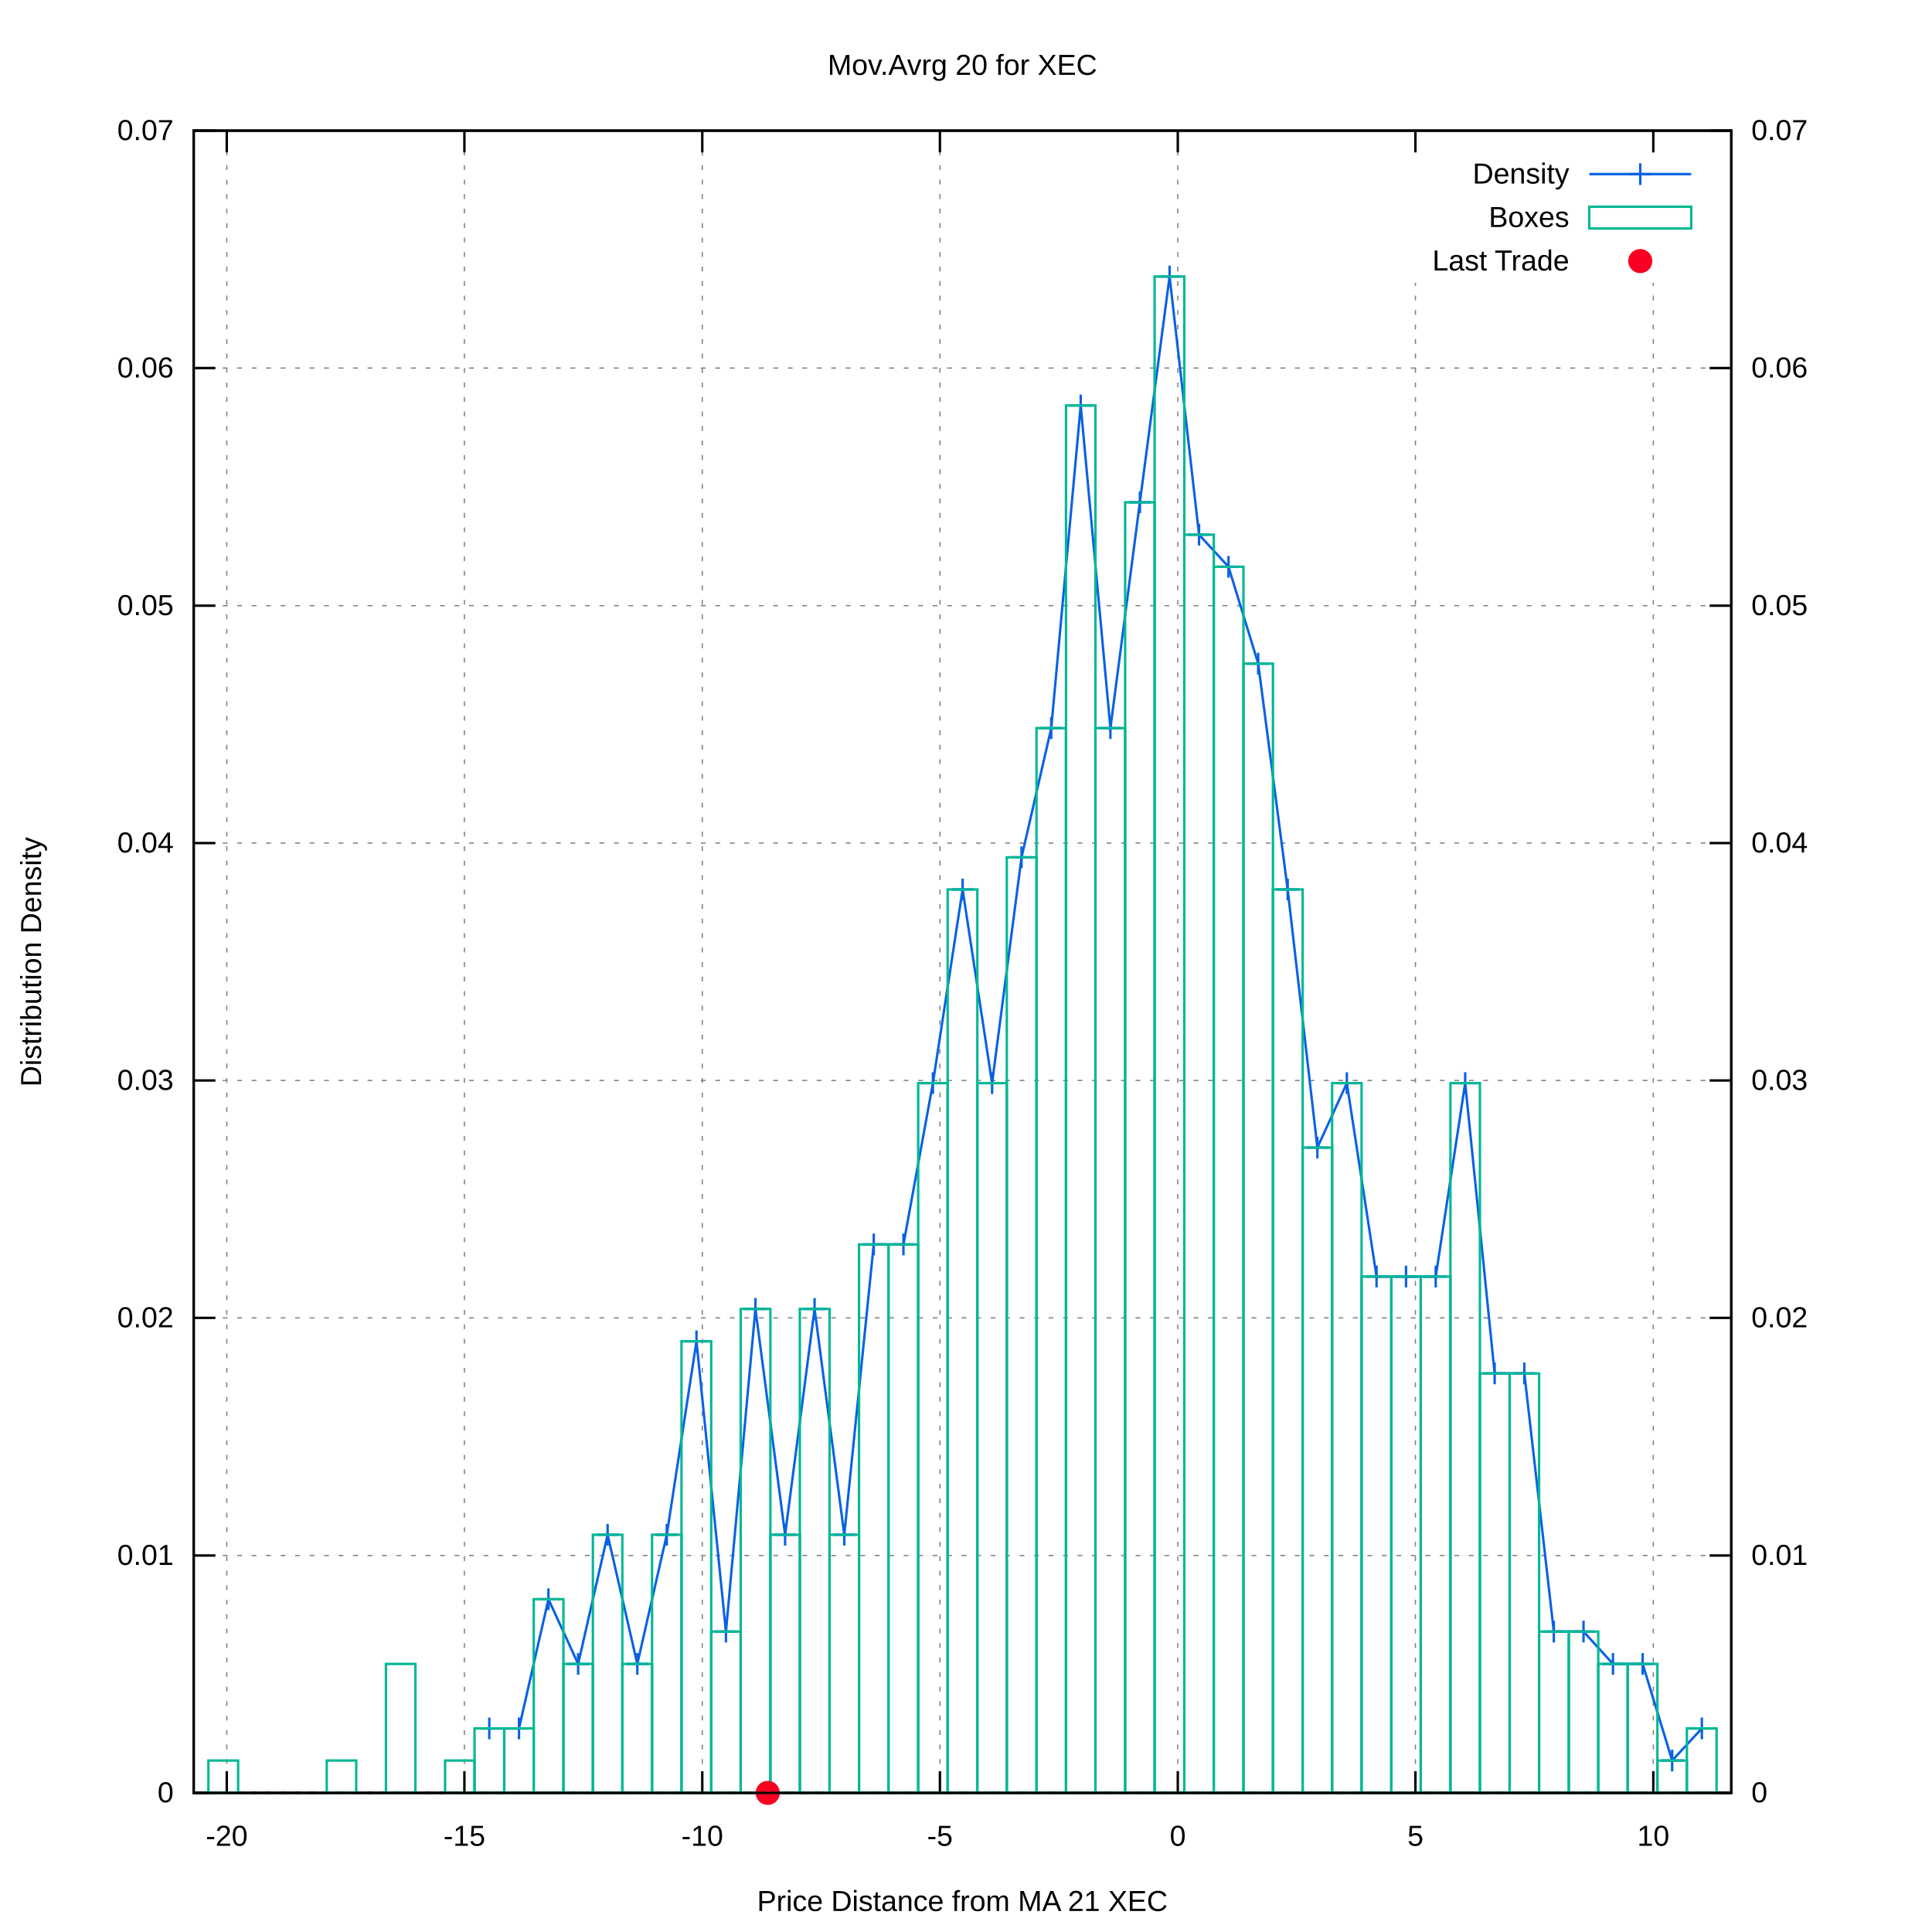
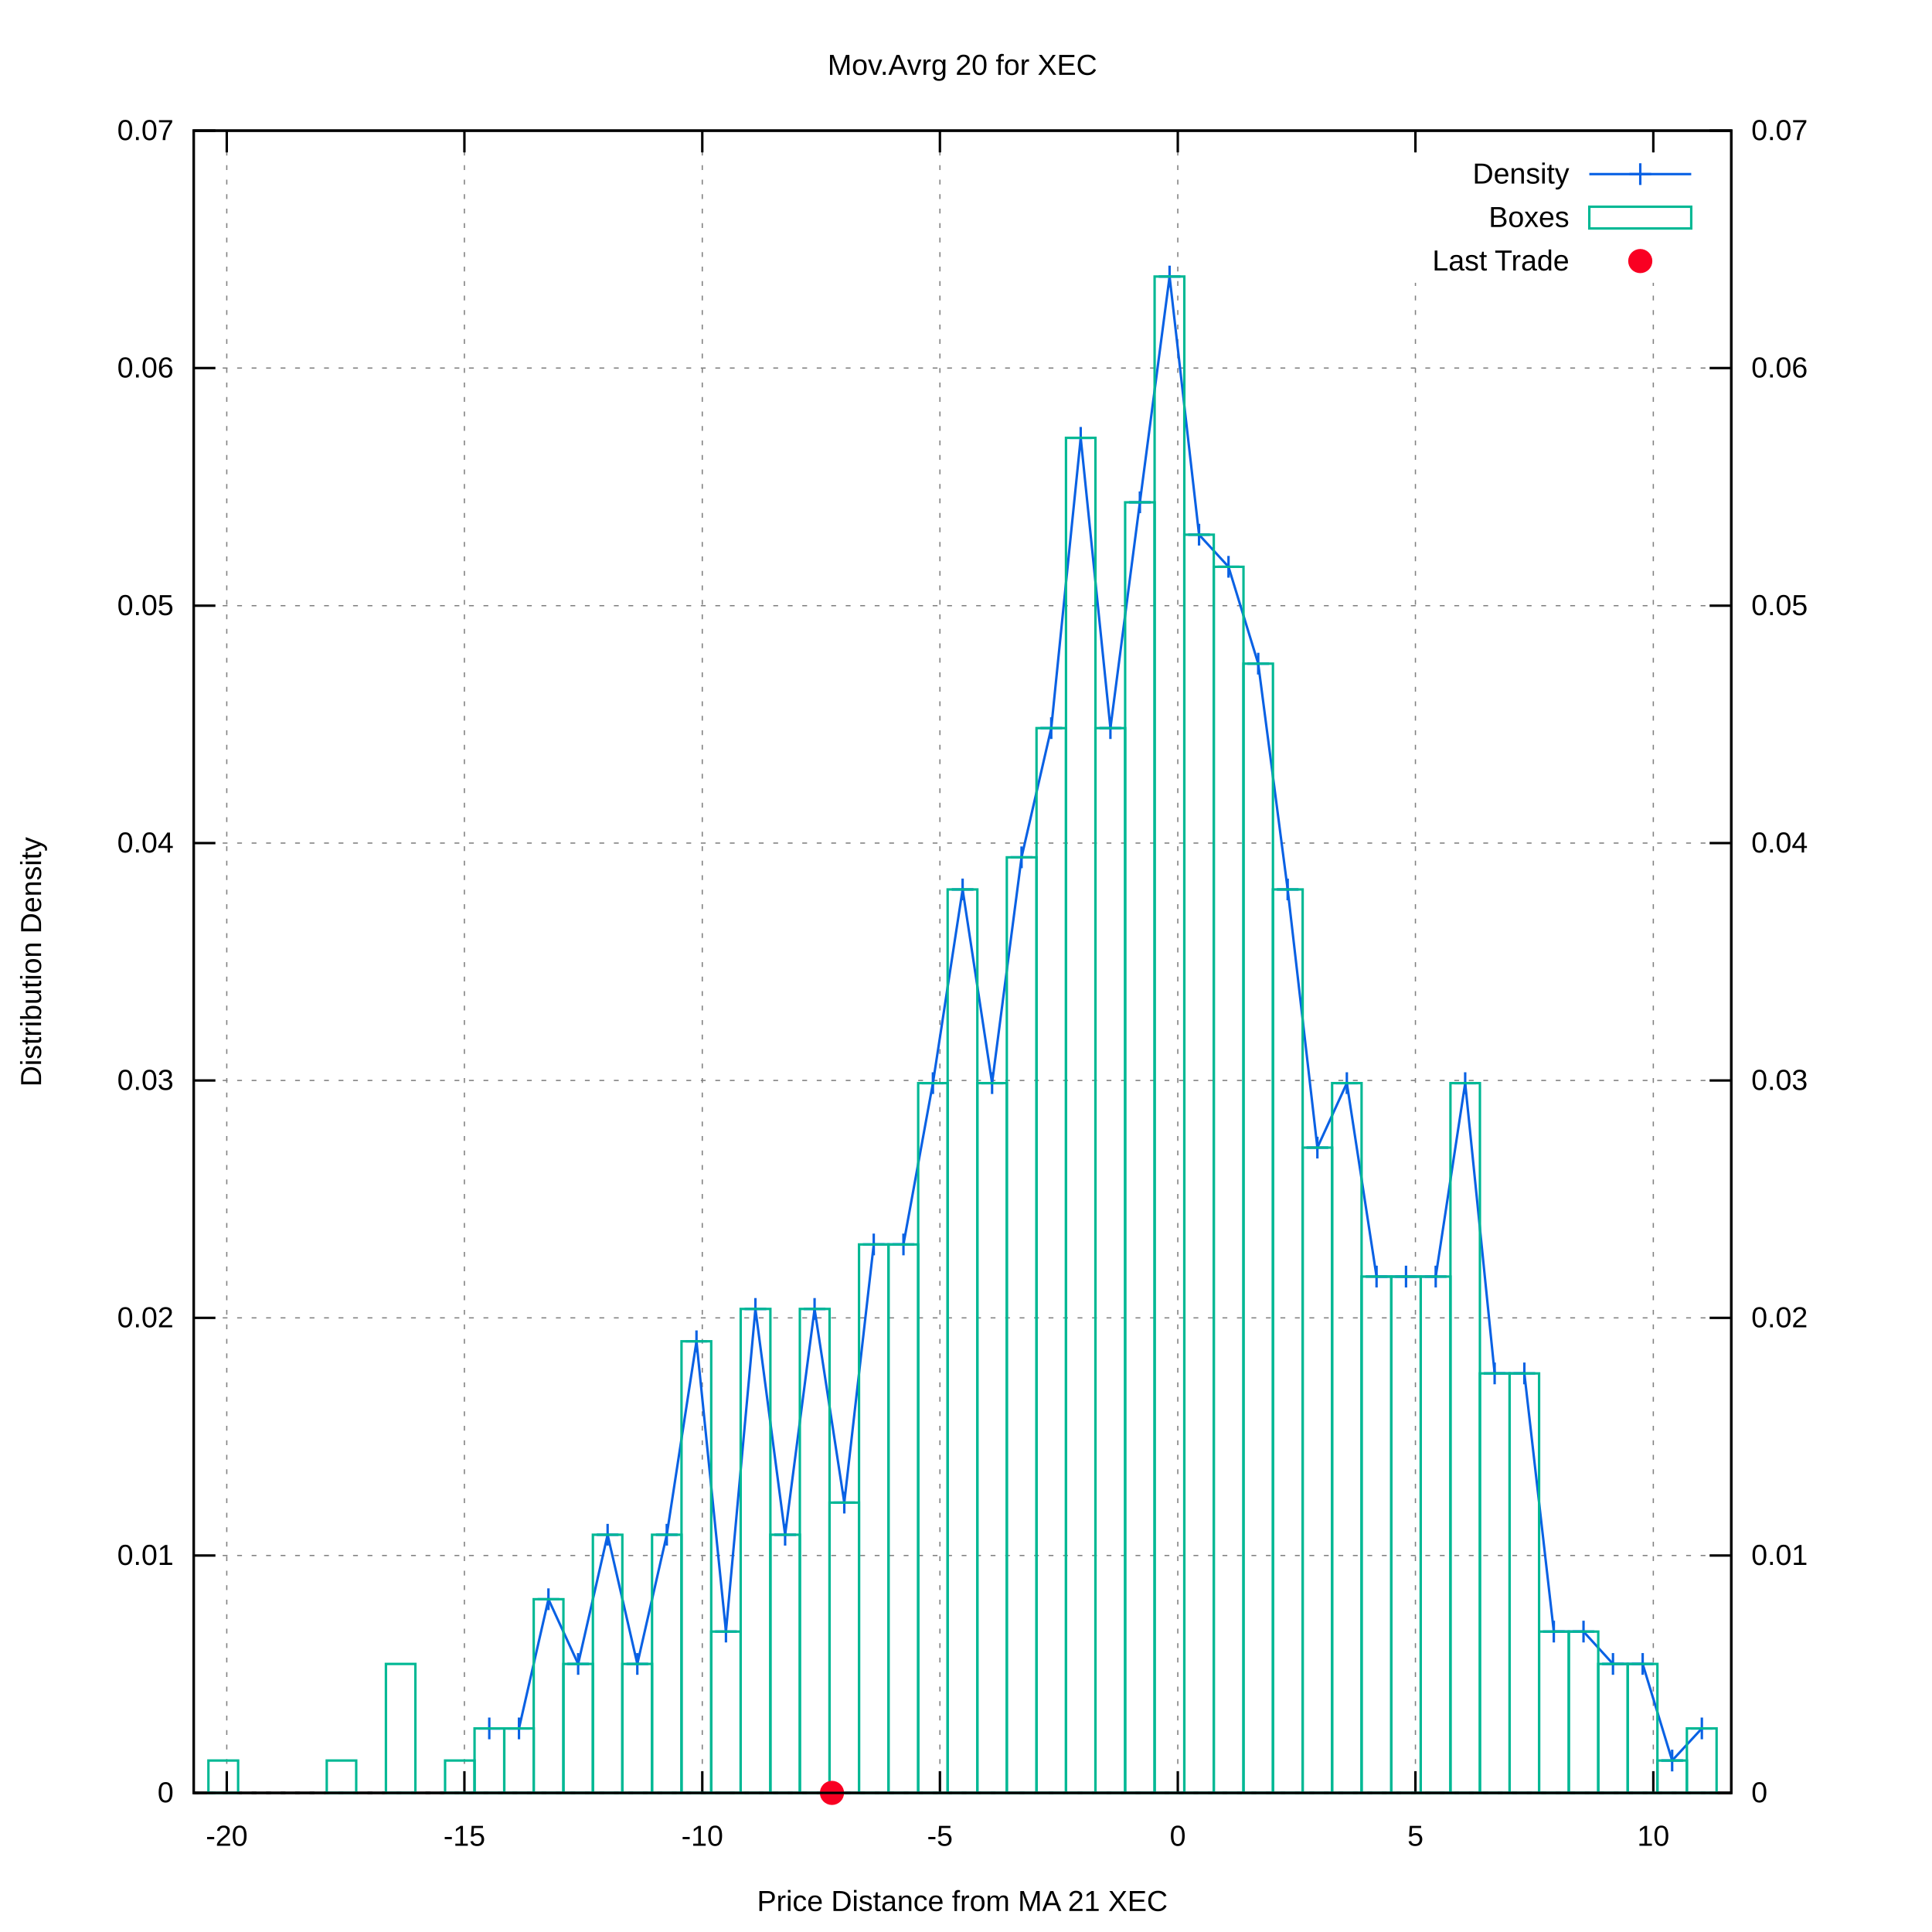
<svg xmlns="http://www.w3.org/2000/svg" xmlns:xlink="http://www.w3.org/1999/xlink" viewBox="0 0 800 800">
  <g id="gnuplot_canvas">
    <rect x="0" y="0" width="800" height="800" fill="#ffffff" />
    <defs>
      <circle id="gpDot" r="0.5" stroke-width="0.5" />
      <path id="gpPt0" stroke-width="0.222" stroke="currentColor" d="M-1,0 h2 M0,-1 v2" />
      <path id="gpPt1" stroke-width="0.222" stroke="currentColor" d="M-1,-1 L1,1 M1,-1 L-1,1" />
      <path id="gpPt2" stroke-width="0.222" stroke="currentColor" d="M-1,0 L1,0 M0,-1 L0,1 M-1,-1 L1,1 M-1,1 L1,-1" />
      <rect id="gpPt3" stroke-width="0.222" stroke="currentColor" x="-1" y="-1" width="2" height="2" />
      <rect id="gpPt4" stroke-width="0.222" stroke="currentColor" fill="currentColor" x="-1" y="-1" width="2" height="2" />
      <circle id="gpPt5" stroke-width="0.222" stroke="currentColor" cx="0" cy="0" r="1" />
      <use xlink:href="#gpPt5" id="gpPt6" fill="currentColor" stroke="none" />
      <path id="gpPt7" stroke-width="0.222" stroke="currentColor" d="M0,-1.33 L-1.33,0.67 L1.33,0.67 z" />
      <use xlink:href="#gpPt7" id="gpPt8" fill="currentColor" stroke="none" />
      <use xlink:href="#gpPt7" id="gpPt9" stroke="currentColor" transform="rotate(180)" />
      <use xlink:href="#gpPt9" id="gpPt10" fill="currentColor" stroke="none" />
      <use xlink:href="#gpPt3" id="gpPt11" stroke="currentColor" transform="rotate(45)" />
      <use xlink:href="#gpPt11" id="gpPt12" fill="currentColor" stroke="none" />
      <path id="gpPt13" stroke-width="0.222" stroke="currentColor" d="M0,1.330 L1.265,0.411 L0.782,-1.067 L-0.782,-1.076 L-1.265,0.411 z" />
      <use xlink:href="#gpPt13" id="gpPt14" fill="currentColor" stroke="none" />
      <filter id="textbox" filterUnits="objectBoundingBox" x="0" y="0" height="1" width="1">
        <feFlood flood-color="#FFFFFF" flood-opacity="1" result="bgnd" />
        <feComposite in="SourceGraphic" in2="bgnd" operator="atop" />
      </filter>
      <filter id="greybox" filterUnits="objectBoundingBox" x="0" y="0" height="1" width="1">
        <feFlood flood-color="lightgrey" flood-opacity="1" result="grey" />
        <feComposite in="SourceGraphic" in2="grey" operator="atop" />
      </filter>
    </defs>
    <g fill="none" color="#FFFFFF" stroke="black" stroke-width="1.00" stroke-linecap="butt" stroke-linejoin="miter">
</g>
    <g fill="none" color="black" stroke="currentColor" stroke-width="1.00" stroke-linecap="butt" stroke-linejoin="miter">
</g>
    <g fill="none" color="black" stroke="black" stroke-width="0.50" stroke-linecap="butt" stroke-linejoin="miter">
</g>
    <g fill="none" color="gray" stroke="currentColor" stroke-width="0.50" stroke-linecap="butt" stroke-linejoin="miter">
      <path stroke="gray" stroke-dasharray="2,4" class="gridline" d="M80.2,742.4 L716.9,742.4  " />
    </g>
    <g fill="none" color="gray" stroke="gray" stroke-width="1.00" stroke-linecap="butt" stroke-linejoin="miter">
</g>
    <g fill="none" color="black" stroke="currentColor" stroke-width="1.00" stroke-linecap="butt" stroke-linejoin="miter">
      <path stroke="black" d="M80.2,742.4 L89.2,742.4  " />
      <g transform="translate(71.9,746.3)" stroke="none" fill="black" font-family="arial" font-size="12.00" text-anchor="end">
        <text>
          <tspan font-family="arial"> 0</tspan>
        </text>
      </g>
    </g>
    <g fill="none" color="black" stroke="currentColor" stroke-width="1.00" stroke-linecap="butt" stroke-linejoin="miter">
</g>
    <g fill="none" color="black" stroke="black" stroke-width="0.50" stroke-linecap="butt" stroke-linejoin="miter">
</g>
    <g fill="none" color="gray" stroke="currentColor" stroke-width="0.50" stroke-linecap="butt" stroke-linejoin="miter">
      <path stroke="gray" stroke-dasharray="2,4" class="gridline" d="M80.2,644.1 L716.9,644.1  " />
    </g>
    <g fill="none" color="gray" stroke="gray" stroke-width="1.00" stroke-linecap="butt" stroke-linejoin="miter">
</g>
    <g fill="none" color="black" stroke="currentColor" stroke-width="1.00" stroke-linecap="butt" stroke-linejoin="miter">
      <path stroke="black" d="M80.2,644.1 L89.2,644.1  " />
      <g transform="translate(71.9,648.0)" stroke="none" fill="black" font-family="arial" font-size="12.00" text-anchor="end">
        <text>
          <tspan font-family="arial"> 0.01</tspan>
        </text>
      </g>
    </g>
    <g fill="none" color="black" stroke="currentColor" stroke-width="1.00" stroke-linecap="butt" stroke-linejoin="miter">
</g>
    <g fill="none" color="black" stroke="black" stroke-width="0.50" stroke-linecap="butt" stroke-linejoin="miter">
</g>
    <g fill="none" color="gray" stroke="currentColor" stroke-width="0.50" stroke-linecap="butt" stroke-linejoin="miter">
      <path stroke="gray" stroke-dasharray="2,4" class="gridline" d="M80.2,545.7 L716.9,545.7  " />
    </g>
    <g fill="none" color="gray" stroke="gray" stroke-width="1.00" stroke-linecap="butt" stroke-linejoin="miter">
</g>
    <g fill="none" color="black" stroke="currentColor" stroke-width="1.00" stroke-linecap="butt" stroke-linejoin="miter">
      <path stroke="black" d="M80.2,545.7 L89.2,545.7  " />
      <g transform="translate(71.9,549.6)" stroke="none" fill="black" font-family="arial" font-size="12.00" text-anchor="end">
        <text>
          <tspan font-family="arial"> 0.02</tspan>
        </text>
      </g>
    </g>
    <g fill="none" color="black" stroke="currentColor" stroke-width="1.00" stroke-linecap="butt" stroke-linejoin="miter">
</g>
    <g fill="none" color="black" stroke="black" stroke-width="0.50" stroke-linecap="butt" stroke-linejoin="miter">
</g>
    <g fill="none" color="gray" stroke="currentColor" stroke-width="0.50" stroke-linecap="butt" stroke-linejoin="miter">
      <path stroke="gray" stroke-dasharray="2,4" class="gridline" d="M80.2,447.4 L716.9,447.4  " />
    </g>
    <g fill="none" color="gray" stroke="gray" stroke-width="1.00" stroke-linecap="butt" stroke-linejoin="miter">
</g>
    <g fill="none" color="black" stroke="currentColor" stroke-width="1.00" stroke-linecap="butt" stroke-linejoin="miter">
      <path stroke="black" d="M80.2,447.4 L89.2,447.4  " />
      <g transform="translate(71.9,451.3)" stroke="none" fill="black" font-family="arial" font-size="12.00" text-anchor="end">
        <text>
          <tspan font-family="arial"> 0.03</tspan>
        </text>
      </g>
    </g>
    <g fill="none" color="black" stroke="currentColor" stroke-width="1.00" stroke-linecap="butt" stroke-linejoin="miter">
</g>
    <g fill="none" color="black" stroke="black" stroke-width="0.50" stroke-linecap="butt" stroke-linejoin="miter">
</g>
    <g fill="none" color="gray" stroke="currentColor" stroke-width="0.50" stroke-linecap="butt" stroke-linejoin="miter">
      <path stroke="gray" stroke-dasharray="2,4" class="gridline" d="M80.2,349.1 L716.9,349.1  " />
    </g>
    <g fill="none" color="gray" stroke="gray" stroke-width="1.00" stroke-linecap="butt" stroke-linejoin="miter">
</g>
    <g fill="none" color="black" stroke="currentColor" stroke-width="1.00" stroke-linecap="butt" stroke-linejoin="miter">
      <path stroke="black" d="M80.2,349.1 L89.2,349.1  " />
      <g transform="translate(71.9,353.0)" stroke="none" fill="black" font-family="arial" font-size="12.00" text-anchor="end">
        <text>
          <tspan font-family="arial"> 0.04</tspan>
        </text>
      </g>
    </g>
    <g fill="none" color="black" stroke="currentColor" stroke-width="1.00" stroke-linecap="butt" stroke-linejoin="miter">
</g>
    <g fill="none" color="black" stroke="black" stroke-width="0.50" stroke-linecap="butt" stroke-linejoin="miter">
</g>
    <g fill="none" color="gray" stroke="currentColor" stroke-width="0.50" stroke-linecap="butt" stroke-linejoin="miter">
      <path stroke="gray" stroke-dasharray="2,4" class="gridline" d="M80.2,250.8 L716.9,250.8  " />
    </g>
    <g fill="none" color="gray" stroke="gray" stroke-width="1.00" stroke-linecap="butt" stroke-linejoin="miter">
</g>
    <g fill="none" color="black" stroke="currentColor" stroke-width="1.00" stroke-linecap="butt" stroke-linejoin="miter">
      <path stroke="black" d="M80.2,250.8 L89.2,250.8  " />
      <g transform="translate(71.9,254.7)" stroke="none" fill="black" font-family="arial" font-size="12.00" text-anchor="end">
        <text>
          <tspan font-family="arial"> 0.05</tspan>
        </text>
      </g>
    </g>
    <g fill="none" color="black" stroke="currentColor" stroke-width="1.00" stroke-linecap="butt" stroke-linejoin="miter">
</g>
    <g fill="none" color="black" stroke="black" stroke-width="0.50" stroke-linecap="butt" stroke-linejoin="miter">
</g>
    <g fill="none" color="gray" stroke="currentColor" stroke-width="0.50" stroke-linecap="butt" stroke-linejoin="miter">
      <path stroke="gray" stroke-dasharray="2,4" class="gridline" d="M80.2,152.4 L716.9,152.4  " />
    </g>
    <g fill="none" color="gray" stroke="gray" stroke-width="1.00" stroke-linecap="butt" stroke-linejoin="miter">
</g>
    <g fill="none" color="black" stroke="currentColor" stroke-width="1.00" stroke-linecap="butt" stroke-linejoin="miter">
      <path stroke="black" d="M80.2,152.4 L89.2,152.4  " />
      <g transform="translate(71.9,156.3)" stroke="none" fill="black" font-family="arial" font-size="12.00" text-anchor="end">
        <text>
          <tspan font-family="arial"> 0.06</tspan>
        </text>
      </g>
    </g>
    <g fill="none" color="black" stroke="currentColor" stroke-width="1.00" stroke-linecap="butt" stroke-linejoin="miter">
</g>
    <g fill="none" color="black" stroke="black" stroke-width="0.50" stroke-linecap="butt" stroke-linejoin="miter">
</g>
    <g fill="none" color="gray" stroke="currentColor" stroke-width="0.50" stroke-linecap="butt" stroke-linejoin="miter">
      <path stroke="gray" stroke-dasharray="2,4" class="gridline" d="M80.2,54.1 L716.9,54.1  " />
    </g>
    <g fill="none" color="gray" stroke="gray" stroke-width="1.00" stroke-linecap="butt" stroke-linejoin="miter">
</g>
    <g fill="none" color="black" stroke="currentColor" stroke-width="1.00" stroke-linecap="butt" stroke-linejoin="miter">
      <path stroke="black" d="M80.2,54.1 L89.2,54.1  " />
      <g transform="translate(71.9,58.0)" stroke="none" fill="black" font-family="arial" font-size="12.00" text-anchor="end">
        <text>
          <tspan font-family="arial"> 0.07</tspan>
        </text>
      </g>
    </g>
    <g fill="none" color="black" stroke="currentColor" stroke-width="1.00" stroke-linecap="butt" stroke-linejoin="miter">
</g>
    <g fill="none" color="black" stroke="black" stroke-width="0.50" stroke-linecap="butt" stroke-linejoin="miter">
</g>
    <g fill="none" color="gray" stroke="currentColor" stroke-width="0.50" stroke-linecap="butt" stroke-linejoin="miter">
      <path stroke="gray" stroke-dasharray="2,4" class="gridline" d="M93.9,742.4 L93.9,54.1  " />
    </g>
    <g fill="none" color="gray" stroke="gray" stroke-width="1.00" stroke-linecap="butt" stroke-linejoin="miter">
</g>
    <g fill="none" color="black" stroke="currentColor" stroke-width="1.00" stroke-linecap="butt" stroke-linejoin="miter">
      <path stroke="black" d="M93.9,742.4 L93.9,733.4 M93.9,54.1 L93.9,63.1  " />
      <g transform="translate(93.9,764.3)" stroke="none" fill="black" font-family="arial" font-size="12.00" text-anchor="middle">
        <text>
          <tspan font-family="arial">-20</tspan>
        </text>
      </g>
    </g>
    <g fill="none" color="black" stroke="currentColor" stroke-width="1.00" stroke-linecap="butt" stroke-linejoin="miter">
</g>
    <g fill="none" color="black" stroke="black" stroke-width="0.50" stroke-linecap="butt" stroke-linejoin="miter">
</g>
    <g fill="none" color="gray" stroke="currentColor" stroke-width="0.50" stroke-linecap="butt" stroke-linejoin="miter">
      <path stroke="gray" stroke-dasharray="2,4" class="gridline" d="M192.3,742.4 L192.3,54.1  " />
    </g>
    <g fill="none" color="gray" stroke="gray" stroke-width="1.00" stroke-linecap="butt" stroke-linejoin="miter">
</g>
    <g fill="none" color="black" stroke="currentColor" stroke-width="1.00" stroke-linecap="butt" stroke-linejoin="miter">
      <path stroke="black" d="M192.3,742.4 L192.3,733.4 M192.3,54.1 L192.3,63.1  " />
      <g transform="translate(192.3,764.3)" stroke="none" fill="black" font-family="arial" font-size="12.00" text-anchor="middle">
        <text>
          <tspan font-family="arial">-15</tspan>
        </text>
      </g>
    </g>
    <g fill="none" color="black" stroke="currentColor" stroke-width="1.00" stroke-linecap="butt" stroke-linejoin="miter">
</g>
    <g fill="none" color="black" stroke="black" stroke-width="0.50" stroke-linecap="butt" stroke-linejoin="miter">
</g>
    <g fill="none" color="gray" stroke="currentColor" stroke-width="0.50" stroke-linecap="butt" stroke-linejoin="miter">
      <path stroke="gray" stroke-dasharray="2,4" class="gridline" d="M290.8,742.4 L290.8,54.1  " />
    </g>
    <g fill="none" color="gray" stroke="gray" stroke-width="1.00" stroke-linecap="butt" stroke-linejoin="miter">
</g>
    <g fill="none" color="black" stroke="currentColor" stroke-width="1.00" stroke-linecap="butt" stroke-linejoin="miter">
      <path stroke="black" d="M290.8,742.4 L290.8,733.4 M290.8,54.1 L290.8,63.1  " />
      <g transform="translate(290.8,764.3)" stroke="none" fill="black" font-family="arial" font-size="12.00" text-anchor="middle">
        <text>
          <tspan font-family="arial">-10</tspan>
        </text>
      </g>
    </g>
    <g fill="none" color="black" stroke="currentColor" stroke-width="1.00" stroke-linecap="butt" stroke-linejoin="miter">
</g>
    <g fill="none" color="black" stroke="black" stroke-width="0.50" stroke-linecap="butt" stroke-linejoin="miter">
</g>
    <g fill="none" color="gray" stroke="currentColor" stroke-width="0.50" stroke-linecap="butt" stroke-linejoin="miter">
      <path stroke="gray" stroke-dasharray="2,4" class="gridline" d="M389.2,742.4 L389.2,54.1  " />
    </g>
    <g fill="none" color="gray" stroke="gray" stroke-width="1.00" stroke-linecap="butt" stroke-linejoin="miter">
</g>
    <g fill="none" color="black" stroke="currentColor" stroke-width="1.00" stroke-linecap="butt" stroke-linejoin="miter">
      <path stroke="black" d="M389.2,742.4 L389.2,733.4 M389.2,54.1 L389.2,63.1  " />
      <g transform="translate(389.2,764.3)" stroke="none" fill="black" font-family="arial" font-size="12.00" text-anchor="middle">
        <text>
          <tspan font-family="arial">-5</tspan>
        </text>
      </g>
    </g>
    <g fill="none" color="black" stroke="currentColor" stroke-width="1.00" stroke-linecap="butt" stroke-linejoin="miter">
</g>
    <g fill="none" color="black" stroke="black" stroke-width="0.50" stroke-linecap="butt" stroke-linejoin="miter">
</g>
    <g fill="none" color="gray" stroke="currentColor" stroke-width="0.50" stroke-linecap="butt" stroke-linejoin="miter">
      <path stroke="gray" stroke-dasharray="2,4" class="gridline" d="M487.7,742.4 L487.7,54.1  " />
    </g>
    <g fill="none" color="gray" stroke="gray" stroke-width="1.00" stroke-linecap="butt" stroke-linejoin="miter">
</g>
    <g fill="none" color="black" stroke="currentColor" stroke-width="1.00" stroke-linecap="butt" stroke-linejoin="miter">
      <path stroke="black" d="M487.7,742.4 L487.7,733.4 M487.7,54.1 L487.7,63.1  " />
      <g transform="translate(487.7,764.3)" stroke="none" fill="black" font-family="arial" font-size="12.00" text-anchor="middle">
        <text>
          <tspan font-family="arial"> 0</tspan>
        </text>
      </g>
    </g>
    <g fill="none" color="black" stroke="currentColor" stroke-width="1.00" stroke-linecap="butt" stroke-linejoin="miter">
</g>
    <g fill="none" color="black" stroke="black" stroke-width="0.50" stroke-linecap="butt" stroke-linejoin="miter">
</g>
    <g fill="none" color="gray" stroke="currentColor" stroke-width="0.50" stroke-linecap="butt" stroke-linejoin="miter">
      <path stroke="gray" stroke-dasharray="2,4" class="gridline" d="M586.1,742.4 L586.1,117.1 M586.1,63.1 L586.1,54.1  " />
    </g>
    <g fill="none" color="gray" stroke="gray" stroke-width="1.00" stroke-linecap="butt" stroke-linejoin="miter">
</g>
    <g fill="none" color="black" stroke="currentColor" stroke-width="1.00" stroke-linecap="butt" stroke-linejoin="miter">
      <path stroke="black" d="M586.1,742.4 L586.1,733.4 M586.1,54.1 L586.1,63.1  " />
      <g transform="translate(586.1,764.3)" stroke="none" fill="black" font-family="arial" font-size="12.00" text-anchor="middle">
        <text>
          <tspan font-family="arial"> 5</tspan>
        </text>
      </g>
    </g>
    <g fill="none" color="black" stroke="currentColor" stroke-width="1.00" stroke-linecap="butt" stroke-linejoin="miter">
</g>
    <g fill="none" color="black" stroke="black" stroke-width="0.50" stroke-linecap="butt" stroke-linejoin="miter">
</g>
    <g fill="none" color="gray" stroke="currentColor" stroke-width="0.50" stroke-linecap="butt" stroke-linejoin="miter">
      <path stroke="gray" stroke-dasharray="2,4" class="gridline" d="M684.6,742.4 L684.6,117.1 M684.6,63.1 L684.6,54.1  " />
    </g>
    <g fill="none" color="gray" stroke="gray" stroke-width="1.00" stroke-linecap="butt" stroke-linejoin="miter">
</g>
    <g fill="none" color="black" stroke="currentColor" stroke-width="1.00" stroke-linecap="butt" stroke-linejoin="miter">
      <path stroke="black" d="M684.6,742.4 L684.6,733.4 M684.6,54.1 L684.6,63.1  " />
      <g transform="translate(684.6,764.3)" stroke="none" fill="black" font-family="arial" font-size="12.00" text-anchor="middle">
        <text>
          <tspan font-family="arial"> 10</tspan>
        </text>
      </g>
    </g>
    <g fill="none" color="black" stroke="currentColor" stroke-width="1.00" stroke-linecap="butt" stroke-linejoin="miter">
      <path stroke="black" d="M716.9,742.4 L707.9,742.4  " />
      <g transform="translate(725.2,746.3)" stroke="none" fill="black" font-family="arial" font-size="12.00" text-anchor="start">
        <text>
          <tspan font-family="arial"> 0</tspan>
        </text>
      </g>
    </g>
    <g fill="none" color="black" stroke="currentColor" stroke-width="1.00" stroke-linecap="butt" stroke-linejoin="miter">
      <path stroke="black" d="M716.9,644.1 L707.9,644.1  " />
      <g transform="translate(725.2,648.0)" stroke="none" fill="black" font-family="arial" font-size="12.00" text-anchor="start">
        <text>
          <tspan font-family="arial"> 0.01</tspan>
        </text>
      </g>
    </g>
    <g fill="none" color="black" stroke="currentColor" stroke-width="1.00" stroke-linecap="butt" stroke-linejoin="miter">
      <path stroke="black" d="M716.9,545.7 L707.9,545.7  " />
      <g transform="translate(725.2,549.6)" stroke="none" fill="black" font-family="arial" font-size="12.00" text-anchor="start">
        <text>
          <tspan font-family="arial"> 0.02</tspan>
        </text>
      </g>
    </g>
    <g fill="none" color="black" stroke="currentColor" stroke-width="1.00" stroke-linecap="butt" stroke-linejoin="miter">
      <path stroke="black" d="M716.9,447.4 L707.9,447.4  " />
      <g transform="translate(725.2,451.3)" stroke="none" fill="black" font-family="arial" font-size="12.00" text-anchor="start">
        <text>
          <tspan font-family="arial"> 0.03</tspan>
        </text>
      </g>
    </g>
    <g fill="none" color="black" stroke="currentColor" stroke-width="1.00" stroke-linecap="butt" stroke-linejoin="miter">
      <path stroke="black" d="M716.9,349.1 L707.9,349.1  " />
      <g transform="translate(725.2,353.0)" stroke="none" fill="black" font-family="arial" font-size="12.00" text-anchor="start">
        <text>
          <tspan font-family="arial"> 0.04</tspan>
        </text>
      </g>
    </g>
    <g fill="none" color="black" stroke="currentColor" stroke-width="1.00" stroke-linecap="butt" stroke-linejoin="miter">
      <path stroke="black" d="M716.9,250.8 L707.9,250.8  " />
      <g transform="translate(725.2,254.7)" stroke="none" fill="black" font-family="arial" font-size="12.00" text-anchor="start">
        <text>
          <tspan font-family="arial"> 0.05</tspan>
        </text>
      </g>
    </g>
    <g fill="none" color="black" stroke="currentColor" stroke-width="1.00" stroke-linecap="butt" stroke-linejoin="miter">
      <path stroke="black" d="M716.9,152.4 L707.9,152.4  " />
      <g transform="translate(725.2,156.3)" stroke="none" fill="black" font-family="arial" font-size="12.00" text-anchor="start">
        <text>
          <tspan font-family="arial"> 0.06</tspan>
        </text>
      </g>
    </g>
    <g fill="none" color="black" stroke="currentColor" stroke-width="1.00" stroke-linecap="butt" stroke-linejoin="miter">
      <path stroke="black" d="M716.9,54.1 L707.9,54.1  " />
      <g transform="translate(725.2,58.0)" stroke="none" fill="black" font-family="arial" font-size="12.00" text-anchor="start">
        <text>
          <tspan font-family="arial"> 0.07</tspan>
        </text>
      </g>
    </g>
    <g fill="none" color="black" stroke="currentColor" stroke-width="1.00" stroke-linecap="butt" stroke-linejoin="miter">
</g>
    <g fill="none" color="gray" stroke="currentColor" stroke-width="1.00" stroke-linecap="butt" stroke-linejoin="miter">
      <path stroke="black" stroke-dasharray="2,4" d="M80.2,742.4 L716.9,742.4  " />
    </g>
    <g fill="none" color="black" stroke="currentColor" stroke-width="1.00" stroke-linecap="butt" stroke-linejoin="miter">
      <path stroke="black" d="M80.2,54.1 L80.2,742.4 L716.9,742.4 L716.9,54.1 L80.2,54.1 Z  " />
    </g>
    <g fill="none" color="black" stroke="currentColor" stroke-width="1.00" stroke-linecap="butt" stroke-linejoin="miter">
      <g transform="translate(17.0,398.3) rotate(270)" stroke="none" fill="black" font-family="arial" font-size="12.00" text-anchor="middle">
        <text>
          <tspan font-family="arial">Distribution Density</tspan>
        </text>
      </g>
    </g>
    <g fill="none" color="black" stroke="currentColor" stroke-width="1.00" stroke-linecap="butt" stroke-linejoin="miter">
      <g transform="translate(398.5,791.3)" stroke="none" fill="black" font-family="arial" font-size="12.00" text-anchor="middle">
        <text>
          <tspan font-family="arial">Price Distance from MA 21 XEC</tspan>
        </text>
      </g>
    </g>
    <g fill="none" color="black" stroke="currentColor" stroke-width="1.00" stroke-linecap="butt" stroke-linejoin="miter">
      <g transform="translate(398.5,31.0)" stroke="none" fill="black" font-family="arial" font-size="12.00" text-anchor="middle">
        <text>
          <tspan font-family="arial">Mov.Avrg 20 for XEC </tspan>
        </text>
      </g>
    </g>
    <g id="gnuplot_plot_1">
      <g fill="none" color="black" stroke="currentColor" stroke-width="1.00" stroke-linecap="butt" stroke-linejoin="miter">
        <g transform="translate(649.8,76.0)" stroke="none" fill="black" font-family="arial" font-size="12.00" text-anchor="end">
          <text>
            <tspan font-family="arial">Density</tspan>
          </text>
        </g>
      </g>
      <g fill="none" color="black" stroke="currentColor" stroke-width="1.00" stroke-linecap="butt" stroke-linejoin="miter">
-         <path stroke="rgb(  9,  97, 228)" d="M658.1,72.1 L700.3,72.1 M202.6,715.7 L214.9,715.7 L227.1,662.2 L239.4,689.0 L251.6,635.5 L263.9,689.0   L276.1,635.5 L288.4,555.4 L300.6,675.6 L312.8,542.0 L325.1,635.5 L337.3,542.0 L349.6,635.5 L361.8,515.3   L374.1,515.3 L386.3,448.5 L398.6,368.3 L410.8,448.5 L423.0,355.0 L435.3,301.5 L447.5,167.9 L459.8,301.5   L472.0,208.0 L484.3,114.5 L496.5,221.4 L508.7,234.7 L521.0,274.8 L533.2,368.3 L545.5,475.2 L557.7,448.5   L570.0,528.6 L582.2,528.6 L594.5,528.6 L606.7,448.5 L618.9,568.7 L631.2,568.7 L643.4,675.6 L655.7,675.6   L667.9,689.0 L680.2,689.0 L692.4,729.0 L704.7,715.7  " />
+         <path stroke="rgb(  9,  97, 228)" d="M658.1,72.1 L700.3,72.1 M202.6,715.7 L214.9,715.7 L227.1,662.2 L239.4,689.0 L251.6,635.5 L263.9,689.0   L276.1,635.5 L288.4,555.4 L300.6,675.6 L312.8,542.0 L325.1,635.5 L337.3,542.0 L349.6,622.2 L361.8,515.3   L374.1,515.3 L386.3,448.5 L398.6,368.3 L410.8,448.5 L423.0,355.0 L435.3,301.5 L447.5,181.3 L459.8,301.5   L472.0,208.0 L484.3,114.5 L496.5,221.4 L508.7,234.7 L521.0,274.8 L533.2,368.3 L545.5,475.2 L557.7,448.5   L570.0,528.6 L582.2,528.6 L594.5,528.6 L606.7,448.5 L618.9,568.7 L631.2,568.7 L643.4,675.6 L655.7,675.6   L667.9,689.0 L680.2,689.0 L692.4,729.0 L704.7,715.7  " />
        <use xlink:href="#gpPt0" transform="translate(202.6,715.7) scale(4.50)" color="rgb(  9,  97, 228)" />
        <use xlink:href="#gpPt0" transform="translate(214.9,715.7) scale(4.50)" color="rgb(  9,  97, 228)" />
        <use xlink:href="#gpPt0" transform="translate(227.1,662.2) scale(4.50)" color="rgb(  9,  97, 228)" />
        <use xlink:href="#gpPt0" transform="translate(239.4,689.0) scale(4.50)" color="rgb(  9,  97, 228)" />
        <use xlink:href="#gpPt0" transform="translate(251.6,635.5) scale(4.50)" color="rgb(  9,  97, 228)" />
        <use xlink:href="#gpPt0" transform="translate(263.9,689.0) scale(4.50)" color="rgb(  9,  97, 228)" />
        <use xlink:href="#gpPt0" transform="translate(276.1,635.5) scale(4.50)" color="rgb(  9,  97, 228)" />
        <use xlink:href="#gpPt0" transform="translate(288.4,555.4) scale(4.50)" color="rgb(  9,  97, 228)" />
        <use xlink:href="#gpPt0" transform="translate(300.6,675.6) scale(4.50)" color="rgb(  9,  97, 228)" />
        <use xlink:href="#gpPt0" transform="translate(312.8,542.0) scale(4.50)" color="rgb(  9,  97, 228)" />
        <use xlink:href="#gpPt0" transform="translate(325.1,635.5) scale(4.50)" color="rgb(  9,  97, 228)" />
        <use xlink:href="#gpPt0" transform="translate(337.3,542.0) scale(4.50)" color="rgb(  9,  97, 228)" />
-         <use xlink:href="#gpPt0" transform="translate(349.6,635.5) scale(4.50)" color="rgb(  9,  97, 228)" />
+         <use xlink:href="#gpPt0" transform="translate(349.6,622.2) scale(4.50)" color="rgb(  9,  97, 228)" />
        <use xlink:href="#gpPt0" transform="translate(361.8,515.3) scale(4.50)" color="rgb(  9,  97, 228)" />
        <use xlink:href="#gpPt0" transform="translate(374.1,515.3) scale(4.50)" color="rgb(  9,  97, 228)" />
        <use xlink:href="#gpPt0" transform="translate(386.3,448.5) scale(4.50)" color="rgb(  9,  97, 228)" />
        <use xlink:href="#gpPt0" transform="translate(398.6,368.3) scale(4.50)" color="rgb(  9,  97, 228)" />
        <use xlink:href="#gpPt0" transform="translate(410.8,448.5) scale(4.50)" color="rgb(  9,  97, 228)" />
        <use xlink:href="#gpPt0" transform="translate(423.0,355.0) scale(4.50)" color="rgb(  9,  97, 228)" />
        <use xlink:href="#gpPt0" transform="translate(435.3,301.5) scale(4.50)" color="rgb(  9,  97, 228)" />
-         <use xlink:href="#gpPt0" transform="translate(447.5,167.9) scale(4.50)" color="rgb(  9,  97, 228)" />
+         <use xlink:href="#gpPt0" transform="translate(447.5,181.3) scale(4.50)" color="rgb(  9,  97, 228)" />
        <use xlink:href="#gpPt0" transform="translate(459.8,301.5) scale(4.50)" color="rgb(  9,  97, 228)" />
        <use xlink:href="#gpPt0" transform="translate(472.0,208.0) scale(4.50)" color="rgb(  9,  97, 228)" />
        <use xlink:href="#gpPt0" transform="translate(484.3,114.5) scale(4.50)" color="rgb(  9,  97, 228)" />
        <use xlink:href="#gpPt0" transform="translate(496.5,221.4) scale(4.50)" color="rgb(  9,  97, 228)" />
        <use xlink:href="#gpPt0" transform="translate(508.7,234.7) scale(4.50)" color="rgb(  9,  97, 228)" />
        <use xlink:href="#gpPt0" transform="translate(521.0,274.8) scale(4.50)" color="rgb(  9,  97, 228)" />
        <use xlink:href="#gpPt0" transform="translate(533.2,368.3) scale(4.50)" color="rgb(  9,  97, 228)" />
        <use xlink:href="#gpPt0" transform="translate(545.5,475.2) scale(4.50)" color="rgb(  9,  97, 228)" />
        <use xlink:href="#gpPt0" transform="translate(557.7,448.5) scale(4.50)" color="rgb(  9,  97, 228)" />
        <use xlink:href="#gpPt0" transform="translate(570.0,528.6) scale(4.50)" color="rgb(  9,  97, 228)" />
        <use xlink:href="#gpPt0" transform="translate(582.2,528.6) scale(4.50)" color="rgb(  9,  97, 228)" />
        <use xlink:href="#gpPt0" transform="translate(594.5,528.6) scale(4.50)" color="rgb(  9,  97, 228)" />
        <use xlink:href="#gpPt0" transform="translate(606.7,448.5) scale(4.50)" color="rgb(  9,  97, 228)" />
        <use xlink:href="#gpPt0" transform="translate(618.9,568.7) scale(4.50)" color="rgb(  9,  97, 228)" />
        <use xlink:href="#gpPt0" transform="translate(631.2,568.7) scale(4.50)" color="rgb(  9,  97, 228)" />
        <use xlink:href="#gpPt0" transform="translate(643.4,675.6) scale(4.50)" color="rgb(  9,  97, 228)" />
        <use xlink:href="#gpPt0" transform="translate(655.7,675.6) scale(4.50)" color="rgb(  9,  97, 228)" />
        <use xlink:href="#gpPt0" transform="translate(667.9,689.0) scale(4.50)" color="rgb(  9,  97, 228)" />
        <use xlink:href="#gpPt0" transform="translate(680.2,689.0) scale(4.50)" color="rgb(  9,  97, 228)" />
        <use xlink:href="#gpPt0" transform="translate(692.4,729.0) scale(4.50)" color="rgb(  9,  97, 228)" />
        <use xlink:href="#gpPt0" transform="translate(704.7,715.7) scale(4.50)" color="rgb(  9,  97, 228)" />
        <use xlink:href="#gpPt0" transform="translate(679.2,72.1) scale(4.50)" color="rgb(  9,  97, 228)" />
      </g>
    </g>
    <g id="gnuplot_plot_2">
      <g fill="none" color="black" stroke="currentColor" stroke-width="1.00" stroke-linecap="butt" stroke-linejoin="miter">
        <g transform="translate(649.8,94.0)" stroke="none" fill="black" font-family="arial" font-size="12.00" text-anchor="end">
          <text>
            <tspan font-family="arial">Boxes</tspan>
          </text>
        </g>
      </g>
      <g fill="none" color="black" stroke="currentColor" stroke-width="1.00" stroke-linecap="butt" stroke-linejoin="miter">
        <path stroke="rgb(  0, 184, 148)" d="M658.1,94.6 L700.3,94.6 L700.3,85.6 L658.1,85.6 L658.1,94.6 Z  " />
        <path stroke="rgb(  0, 184, 148)" d="M86.3,742.4 L86.3,729.0 L98.6,729.0 L98.6,742.4 L86.3,742.4 Z  " />
        <path stroke="rgb(  0, 184, 148)" d="M135.3,742.4 L135.3,729.0 L147.5,729.0 L147.5,742.4 L135.3,742.4 Z  " />
        <path stroke="rgb(  0, 184, 148)" d="M159.8,742.4 L159.8,689.0 L172.0,689.0 L172.0,742.4 L159.8,742.4 Z  " />
        <path stroke="rgb(  0, 184, 148)" d="M184.3,742.4 L184.3,729.0 L196.5,729.0 L196.5,742.4 L184.3,742.4 Z  " />
        <path stroke="rgb(  0, 184, 148)" d="M196.5,742.4 L196.5,715.7 L208.8,715.7 L208.8,742.4 L196.5,742.4 Z  " />
        <path stroke="rgb(  0, 184, 148)" d="M208.8,742.4 L208.8,715.7 L221.0,715.7 L221.0,742.4 L208.8,742.4 Z  " />
        <path stroke="rgb(  0, 184, 148)" d="M221.0,742.4 L221.0,662.2 L233.3,662.2 L233.3,742.4 L221.0,742.4 Z  " />
        <path stroke="rgb(  0, 184, 148)" d="M233.3,742.4 L233.3,689.0 L245.5,689.0 L245.5,742.4 L233.3,742.4 Z  " />
        <path stroke="rgb(  0, 184, 148)" d="M245.5,742.4 L245.5,635.5 L257.7,635.5 L257.7,742.4 L245.5,742.4 Z  " />
        <path stroke="rgb(  0, 184, 148)" d="M257.7,742.4 L257.7,689.0 L270.0,689.0 L270.0,742.4 L257.7,742.4 Z  " />
        <path stroke="rgb(  0, 184, 148)" d="M270.0,742.4 L270.0,635.5 L282.2,635.5 L282.2,742.4 L270.0,742.4 Z  " />
        <path stroke="rgb(  0, 184, 148)" d="M282.2,742.4 L282.2,555.4 L294.5,555.4 L294.5,742.4 L282.2,742.4 Z  " />
        <path stroke="rgb(  0, 184, 148)" d="M294.5,742.4 L294.5,675.6 L306.7,675.6 L306.7,742.4 L294.5,742.4 Z  " />
        <path stroke="rgb(  0, 184, 148)" d="M306.7,742.4 L306.7,542.0 L319.0,542.0 L319.0,742.4 L306.7,742.4 Z  " />
        <path stroke="rgb(  0, 184, 148)" d="M319.0,742.4 L319.0,635.5 L331.2,635.5 L331.2,742.4 L319.0,742.4 Z  " />
        <path stroke="rgb(  0, 184, 148)" d="M331.2,742.4 L331.2,542.0 L343.5,542.0 L343.5,742.4 L331.2,742.4 Z  " />
-         <path stroke="rgb(  0, 184, 148)" d="M343.5,742.4 L343.5,635.5 L355.7,635.5 L355.7,742.4 L343.5,742.4 Z  " />
+         <path stroke="rgb(  0, 184, 148)" d="M343.5,742.4 L343.5,622.2 L355.7,622.2 L355.7,742.4 L343.5,742.4 Z  " />
        <path stroke="rgb(  0, 184, 148)" d="M355.7,742.4 L355.7,515.3 L367.9,515.3 L367.9,742.4 L355.7,742.4 Z  " />
        <path stroke="rgb(  0, 184, 148)" d="M367.9,742.4 L367.9,515.3 L380.2,515.3 L380.2,742.4 L367.9,742.4 Z  " />
        <path stroke="rgb(  0, 184, 148)" d="M380.2,742.4 L380.2,448.5 L392.4,448.5 L392.4,742.4 L380.2,742.4 Z  " />
        <path stroke="rgb(  0, 184, 148)" d="M392.4,742.4 L392.4,368.3 L404.7,368.3 L404.7,742.4 L392.4,742.4 Z  " />
        <path stroke="rgb(  0, 184, 148)" d="M404.7,742.4 L404.7,448.5 L416.9,448.5 L416.9,742.4 L404.7,742.4 Z  " />
        <path stroke="rgb(  0, 184, 148)" d="M416.9,742.4 L416.9,355.0 L429.2,355.0 L429.2,742.4 L416.9,742.4 Z  " />
        <path stroke="rgb(  0, 184, 148)" d="M429.2,742.4 L429.2,301.5 L441.4,301.5 L441.4,742.4 L429.2,742.4 Z  " />
-         <path stroke="rgb(  0, 184, 148)" d="M441.4,742.4 L441.4,167.9 L453.6,167.9 L453.6,742.4 L441.4,742.4 Z  " />
+         <path stroke="rgb(  0, 184, 148)" d="M441.4,742.4 L441.4,181.3 L453.6,181.3 L453.6,742.4 L441.4,742.4 Z  " />
        <path stroke="rgb(  0, 184, 148)" d="M453.6,742.4 L453.6,301.5 L465.9,301.5 L465.9,742.4 L453.6,742.4 Z  " />
        <path stroke="rgb(  0, 184, 148)" d="M465.9,742.4 L465.9,208.0 L478.1,208.0 L478.1,742.4 L465.9,742.4 Z  " />
        <path stroke="rgb(  0, 184, 148)" d="M478.1,742.4 L478.1,114.5 L490.4,114.5 L490.4,742.4 L478.1,742.4 Z  " />
        <path stroke="rgb(  0, 184, 148)" d="M490.4,742.4 L490.4,221.4 L502.6,221.4 L502.6,742.4 L490.4,742.4 Z  " />
        <path stroke="rgb(  0, 184, 148)" d="M502.6,742.4 L502.6,234.7 L514.9,234.7 L514.9,742.4 L502.6,742.4 Z  " />
        <path stroke="rgb(  0, 184, 148)" d="M514.9,742.4 L514.9,274.8 L527.1,274.8 L527.1,742.4 L514.9,742.4 Z  " />
        <path stroke="rgb(  0, 184, 148)" d="M527.1,742.4 L527.1,368.3 L539.4,368.3 L539.4,742.4 L527.1,742.4 Z  " />
        <path stroke="rgb(  0, 184, 148)" d="M539.4,742.4 L539.4,475.2 L551.6,475.2 L551.6,742.4 L539.4,742.4 Z  " />
        <path stroke="rgb(  0, 184, 148)" d="M551.6,742.4 L551.6,448.5 L563.8,448.5 L563.8,742.4 L551.6,742.4 Z  " />
        <path stroke="rgb(  0, 184, 148)" d="M563.8,742.4 L563.8,528.6 L576.1,528.6 L576.1,742.4 L563.8,742.4 Z  " />
        <path stroke="rgb(  0, 184, 148)" d="M576.1,742.4 L576.1,528.6 L588.3,528.6 L588.3,742.4 L576.1,742.4 Z  " />
        <path stroke="rgb(  0, 184, 148)" d="M588.3,742.4 L588.3,528.6 L600.6,528.6 L600.6,742.4 L588.3,742.4 Z  " />
        <path stroke="rgb(  0, 184, 148)" d="M600.6,742.4 L600.6,448.5 L612.8,448.5 L612.8,742.4 L600.6,742.4 Z  " />
        <path stroke="rgb(  0, 184, 148)" d="M612.8,742.4 L612.8,568.7 L625.1,568.7 L625.1,742.4 L612.8,742.4 Z  " />
        <path stroke="rgb(  0, 184, 148)" d="M625.1,742.4 L625.1,568.7 L637.3,568.7 L637.3,742.4 L625.1,742.4 Z  " />
        <path stroke="rgb(  0, 184, 148)" d="M637.3,742.4 L637.3,675.6 L649.6,675.6 L649.6,742.4 L637.3,742.4 Z  " />
        <path stroke="rgb(  0, 184, 148)" d="M649.6,742.4 L649.6,675.6 L661.8,675.6 L661.8,742.4 L649.6,742.4 Z  " />
        <path stroke="rgb(  0, 184, 148)" d="M661.8,742.4 L661.8,689.0 L674.0,689.0 L674.0,742.4 L661.8,742.4 Z  " />
        <path stroke="rgb(  0, 184, 148)" d="M674.0,742.4 L674.0,689.0 L686.3,689.0 L686.3,742.4 L674.0,742.4 Z  " />
        <path stroke="rgb(  0, 184, 148)" d="M686.3,742.4 L686.3,729.0 L698.5,729.0 L698.5,742.4 L686.3,742.4 Z  " />
        <path stroke="rgb(  0, 184, 148)" d="M698.5,742.4 L698.5,715.7 L710.8,715.7 L710.8,742.4 L698.5,742.4 Z  " />
      </g>
    </g>
    <g id="gnuplot_plot_3">
      <g fill="none" color="black" stroke="currentColor" stroke-width="1.00" stroke-linecap="butt" stroke-linejoin="miter">
        <g transform="translate(649.8,112.0)" stroke="none" fill="black" font-family="arial" font-size="12.00" text-anchor="end">
          <text>
            <tspan font-family="arial">Last Trade</tspan>
          </text>
        </g>
      </g>
      <g fill="none" color="black" stroke="currentColor" stroke-width="1.00" stroke-linecap="butt" stroke-linejoin="miter">
-         <use xlink:href="#gpPt6" transform="translate(317.9,742.4) scale(4.50)" color="rgb(249,   0,  34)" />
+         <use xlink:href="#gpPt6" transform="translate(344.5,742.4) scale(4.50)" color="rgb(249,   0,  34)" />
        <use xlink:href="#gpPt6" transform="translate(679.2,108.1) scale(4.50)" color="rgb(249,   0,  34)" />
      </g>
    </g>
    <g fill="none" color="#FFFFFF" stroke="rgb(249,   0,  34)" stroke-width="2.00" stroke-linecap="butt" stroke-linejoin="miter">
</g>
    <g fill="none" color="black" stroke="currentColor" stroke-width="2.00" stroke-linecap="butt" stroke-linejoin="miter">
</g>
    <g fill="none" color="black" stroke="black" stroke-width="1.00" stroke-linecap="butt" stroke-linejoin="miter">
</g>
    <g fill="none" color="black" stroke="currentColor" stroke-width="1.00" stroke-linecap="butt" stroke-linejoin="miter">
      <path stroke="black" d="M80.2,54.1 L80.2,742.4 L716.9,742.4 L716.9,54.1 L80.2,54.1 Z  " />
    </g>
    <g fill="none" color="black" stroke="currentColor" stroke-width="1.00" stroke-linecap="butt" stroke-linejoin="miter">
</g>
  </g>
</svg>
